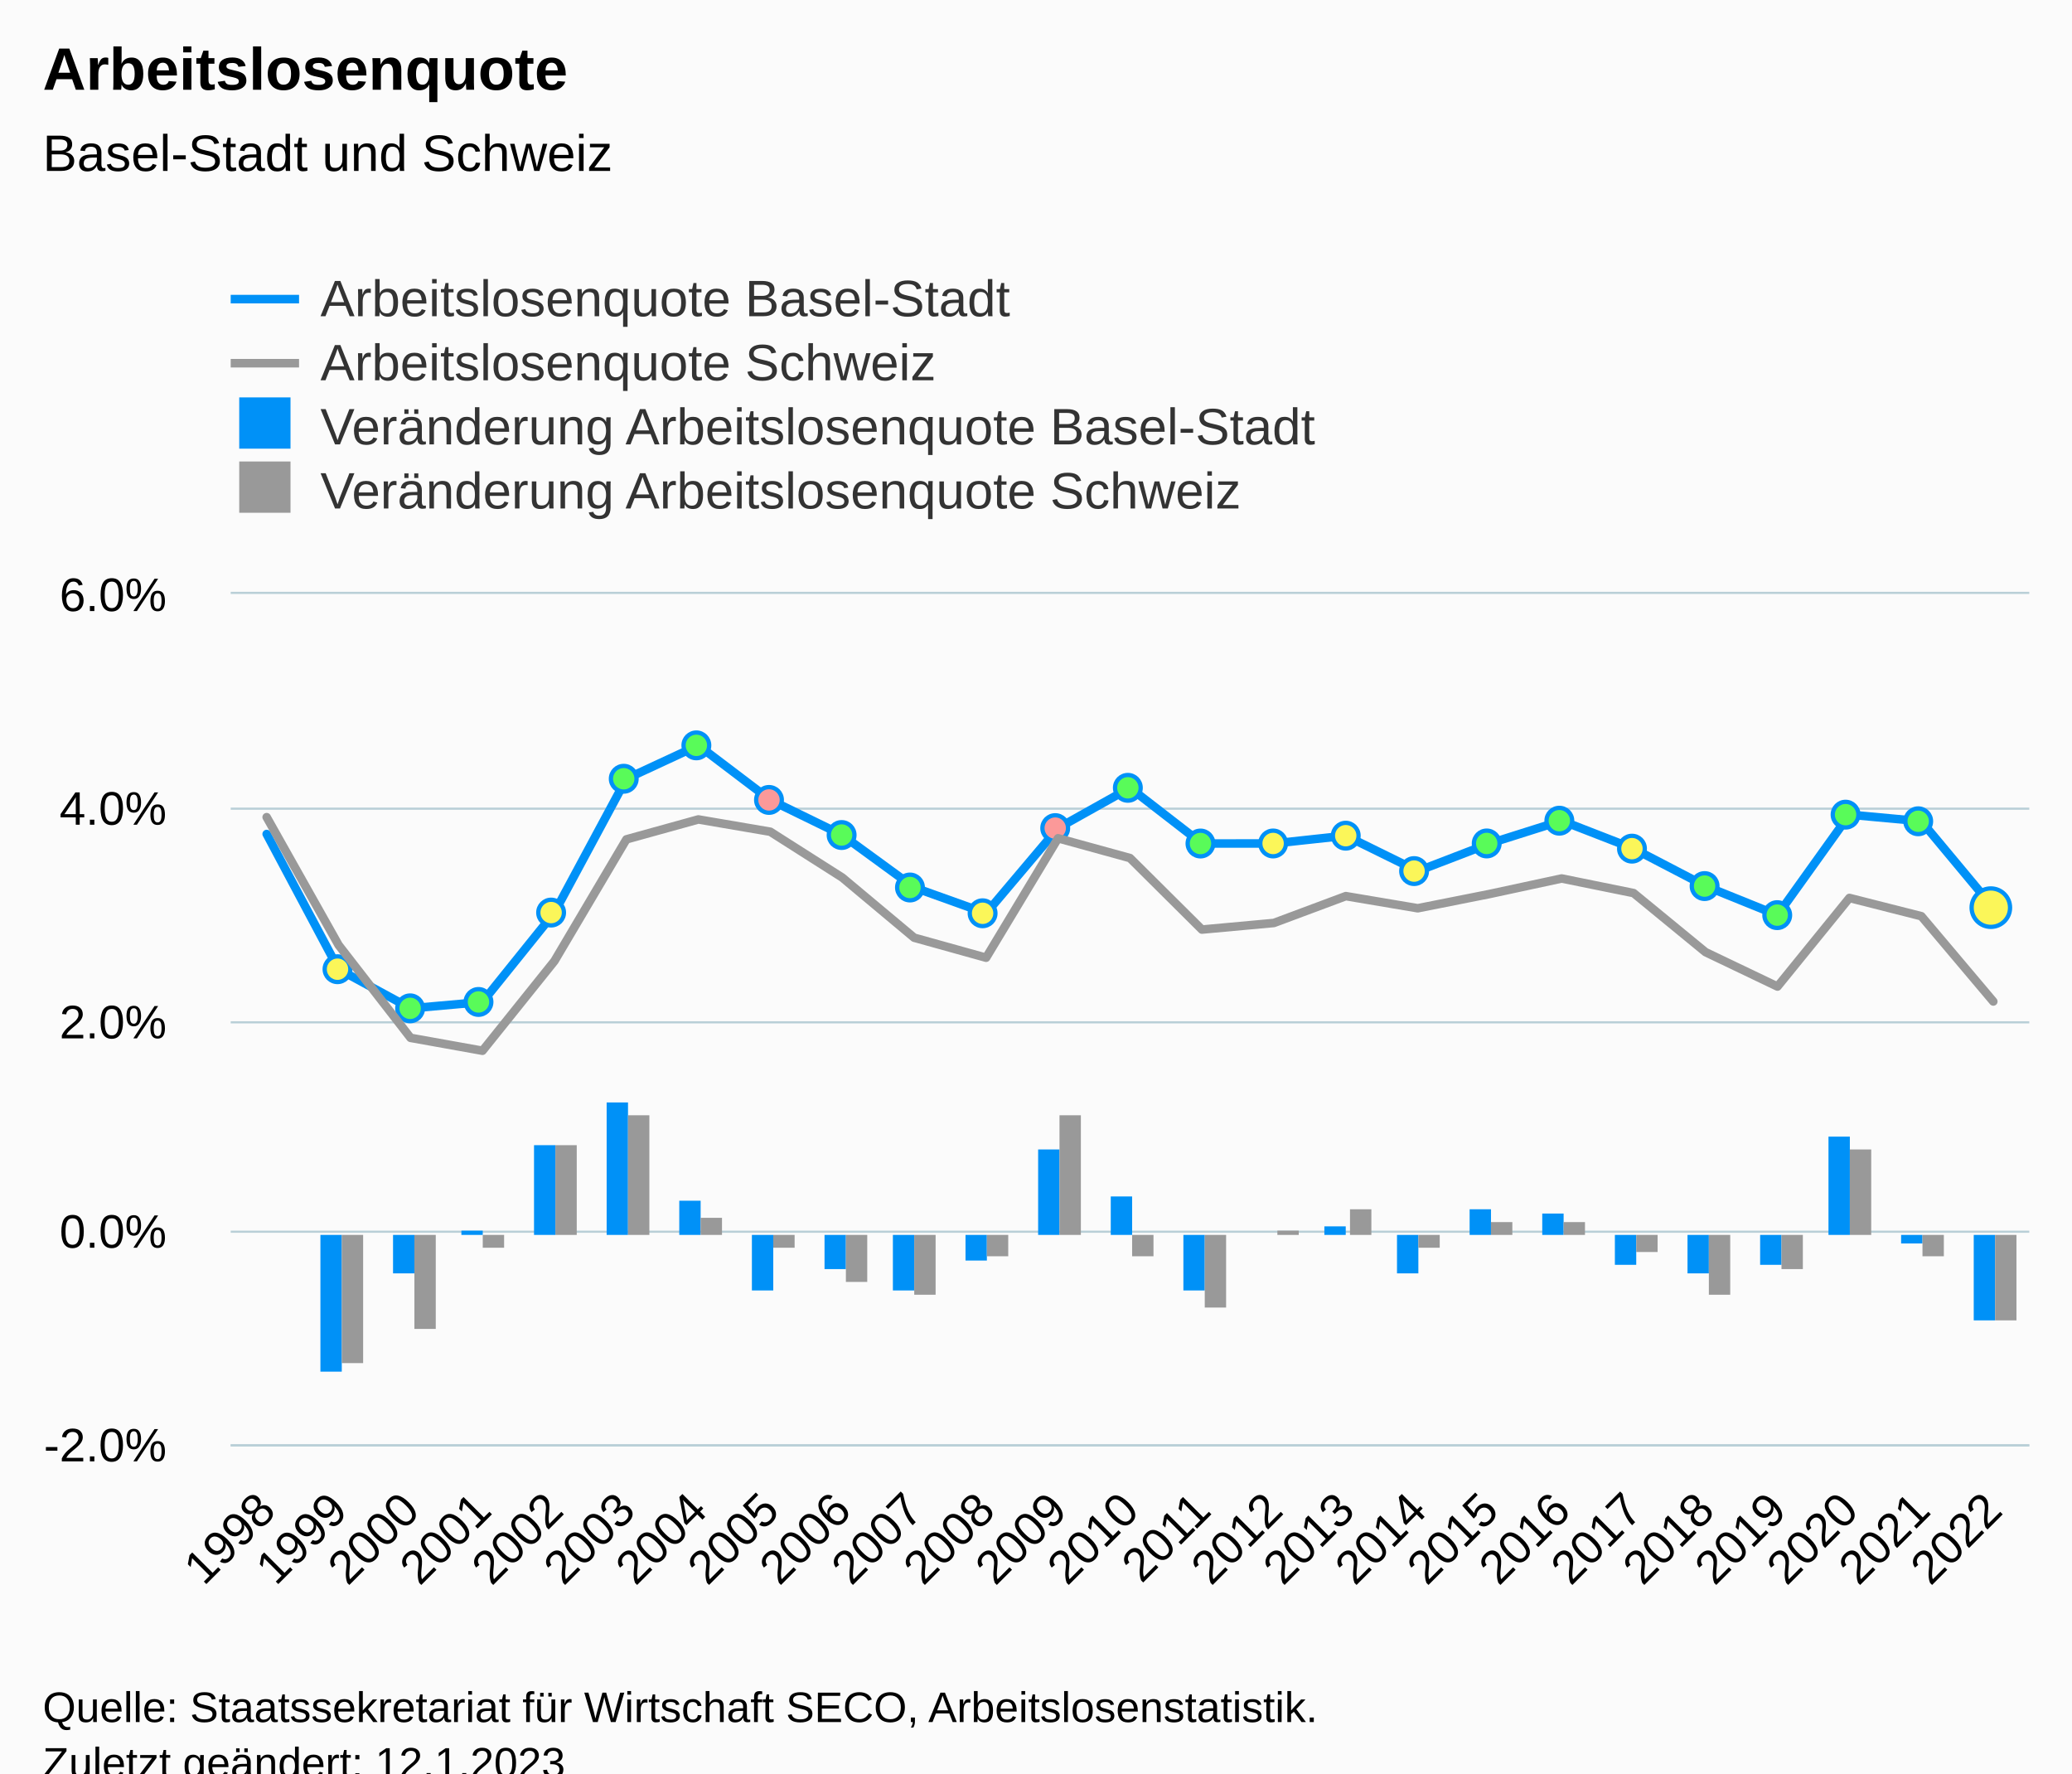
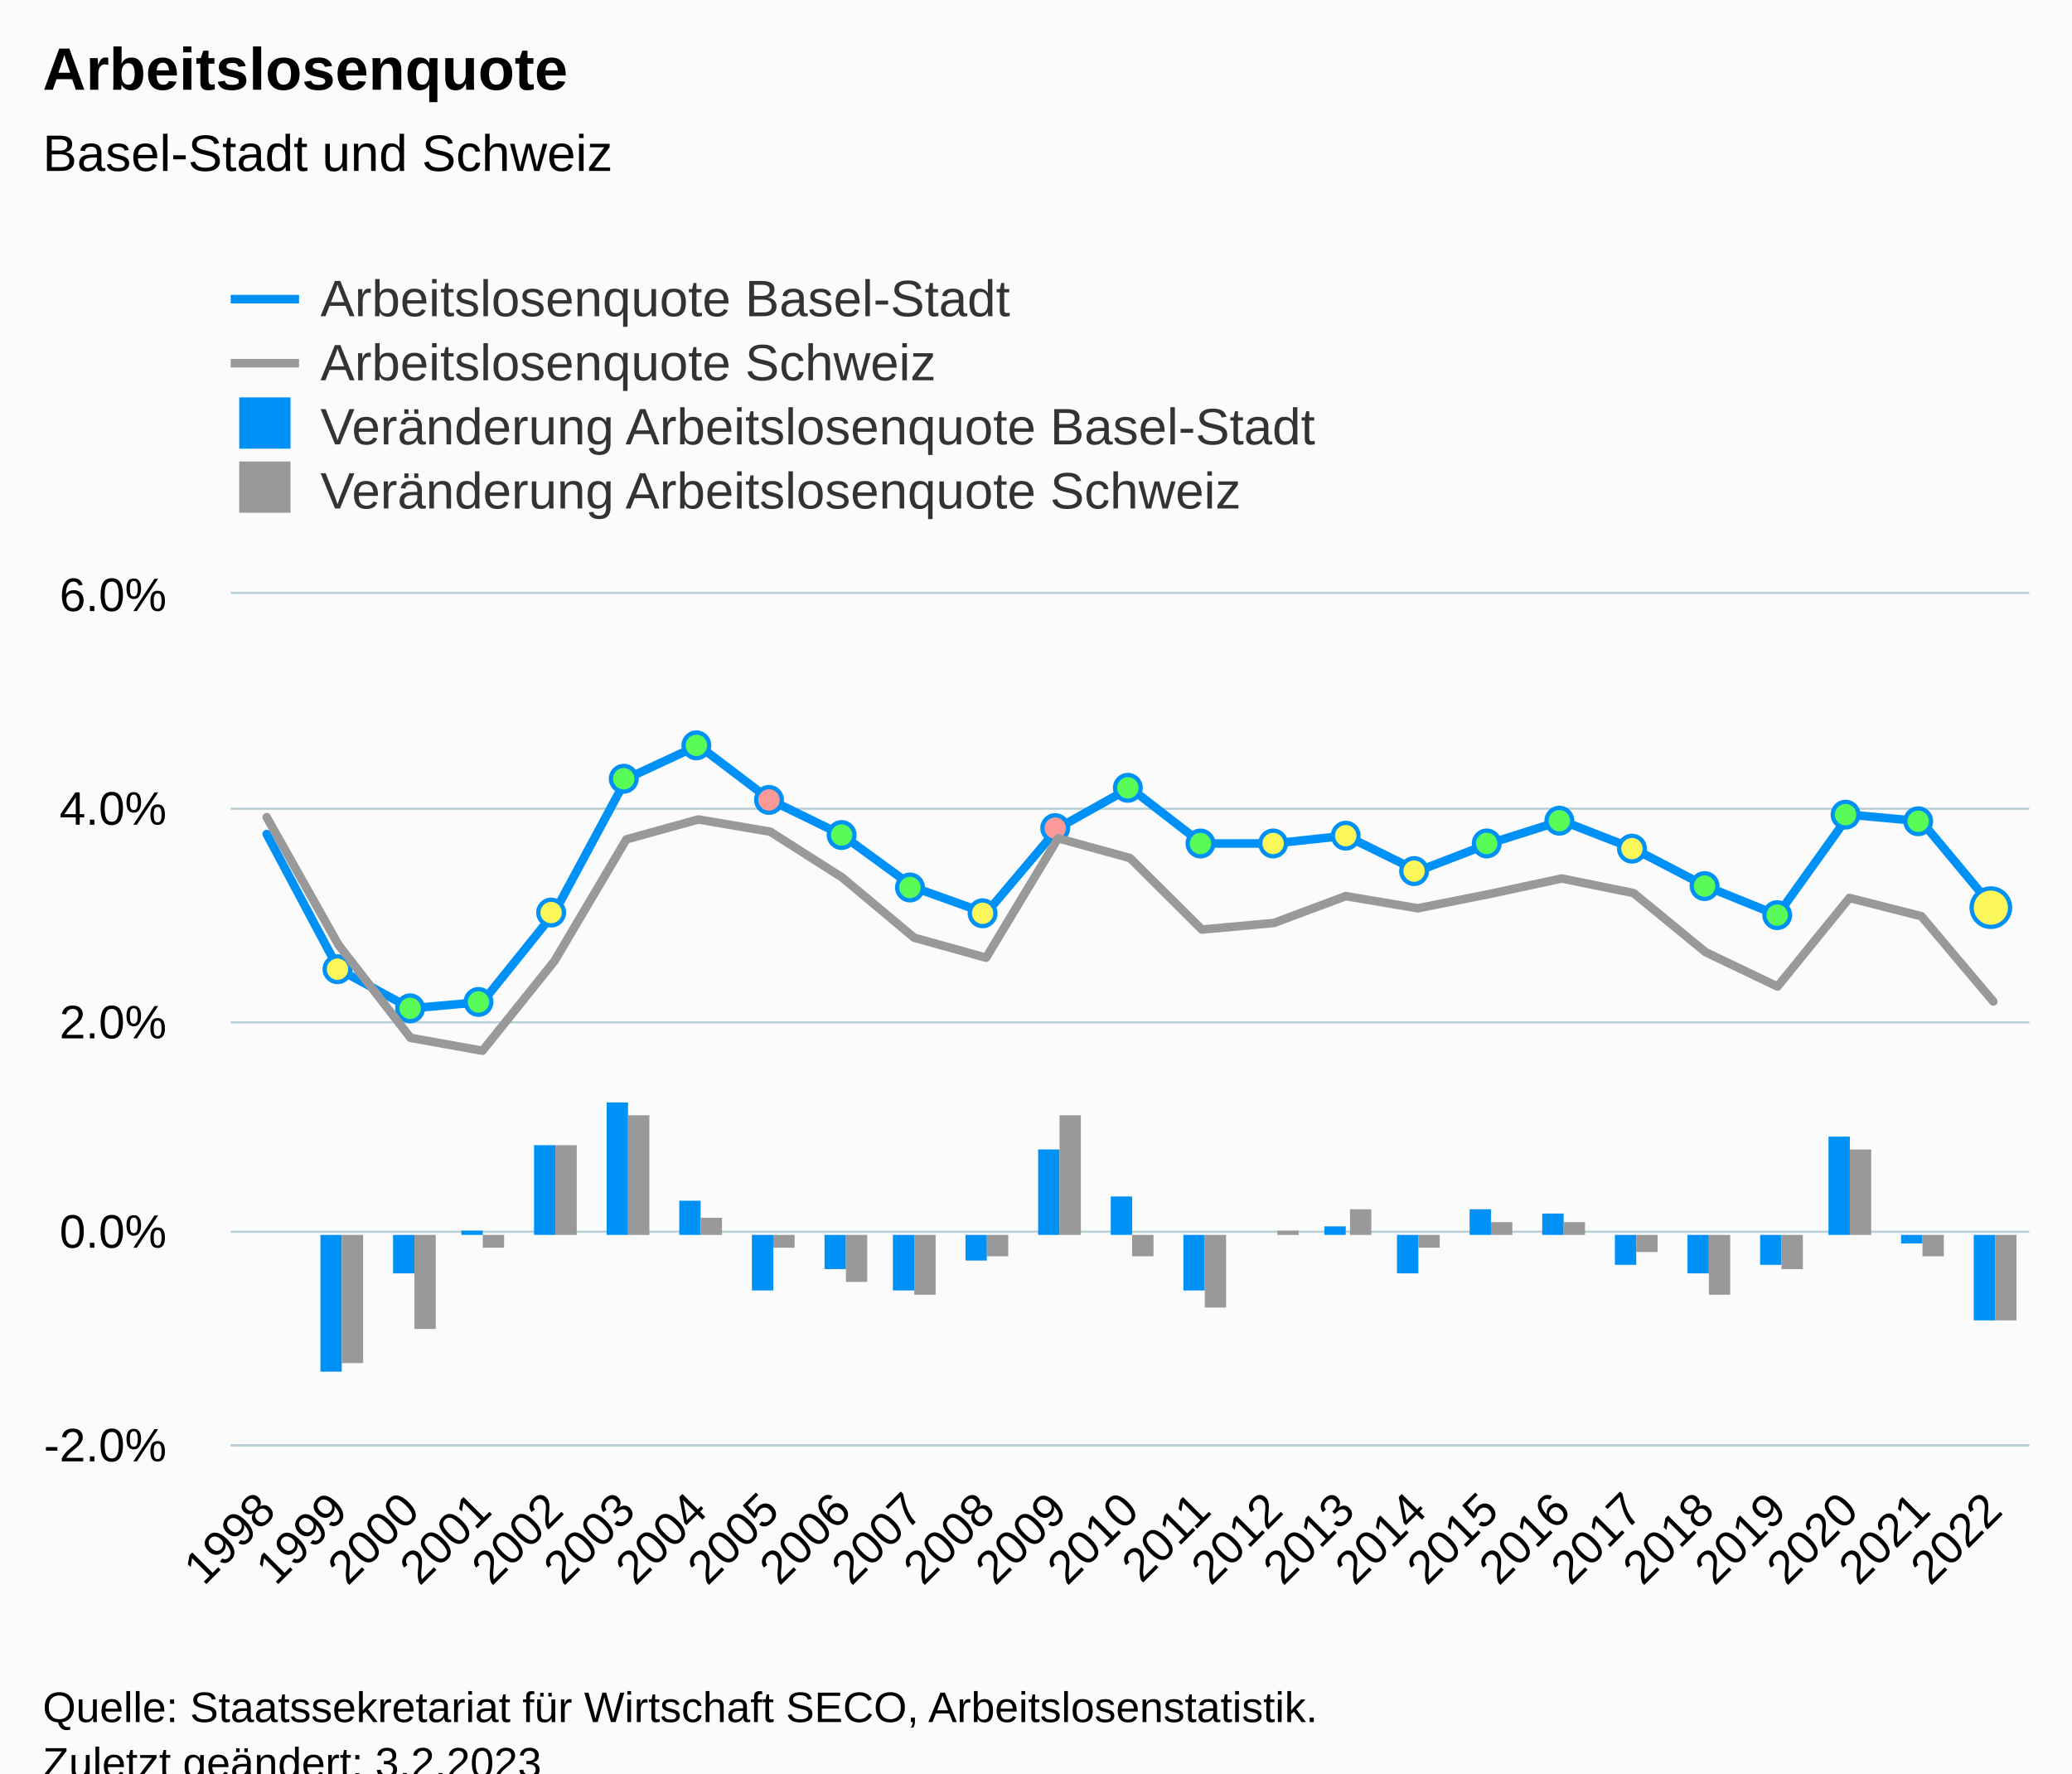
<svg xmlns="http://www.w3.org/2000/svg" version="1.1" class="highcharts-root" style="font-family:Arial;font-size:12px;" viewBox="0 0 485 415">
  <defs>
-     <clipPath id="highcharts-3ffizy0-132-">
+     <clipPath id="highcharts-q67z57z-132-">
      <rect x="0" y="0" width="421" height="199" fill="none" />
    </clipPath>
-     <clipPath id="highcharts-3ffizy0-158-">
+     <clipPath id="highcharts-q67z57z-158-">
      <rect x="0" y="0" width="421" height="199" fill="none" />
    </clipPath>
-     <clipPath id="highcharts-3ffizy0-259-">
+     <clipPath id="highcharts-q67z57z-259-">
      <rect x="54" y="139" width="421" height="199" fill="none" />
    </clipPath>
  </defs>
  <rect fill="#fbfbfb" class="highcharts-background" x="0" y="0" width="485" height="428" rx="0" ry="0" />
  <rect fill="none" class="highcharts-plot-background" x="54" y="139" width="421" height="199" />
  <g class="highcharts-pane-group" data-z-index="0" />
  <g class="highcharts-grid highcharts-xaxis-grid" data-z-index="1">
    <path fill="none" data-z-index="1" class="highcharts-grid-line" d="M 70.5 139 L 70.5 338" opacity="1" />
    <path fill="none" data-z-index="1" class="highcharts-grid-line" d="M 87.5 139 L 87.5 338" opacity="1" />
    <path fill="none" data-z-index="1" class="highcharts-grid-line" d="M 104.5 139 L 104.5 338" opacity="1" />
    <path fill="none" data-z-index="1" class="highcharts-grid-line" d="M 120.5 139 L 120.5 338" opacity="1" />
    <path fill="none" data-z-index="1" class="highcharts-grid-line" d="M 137.5 139 L 137.5 338" opacity="1" />
    <path fill="none" data-z-index="1" class="highcharts-grid-line" d="M 154.5 139 L 154.5 338" opacity="1" />
    <path fill="none" data-z-index="1" class="highcharts-grid-line" d="M 171.5 139 L 171.5 338" opacity="1" />
    <path fill="none" data-z-index="1" class="highcharts-grid-line" d="M 188.5 139 L 188.5 338" opacity="1" />
    <path fill="none" data-z-index="1" class="highcharts-grid-line" d="M 205.5 139 L 205.5 338" opacity="1" />
    <path fill="none" data-z-index="1" class="highcharts-grid-line" d="M 221.5 139 L 221.5 338" opacity="1" />
    <path fill="none" data-z-index="1" class="highcharts-grid-line" d="M 238.5 139 L 238.5 338" opacity="1" />
    <path fill="none" data-z-index="1" class="highcharts-grid-line" d="M 255.5 139 L 255.5 338" opacity="1" />
    <path fill="none" data-z-index="1" class="highcharts-grid-line" d="M 272.5 139 L 272.5 338" opacity="1" />
    <path fill="none" data-z-index="1" class="highcharts-grid-line" d="M 289.5 139 L 289.5 338" opacity="1" />
    <path fill="none" data-z-index="1" class="highcharts-grid-line" d="M 306.5 139 L 306.5 338" opacity="1" />
    <path fill="none" data-z-index="1" class="highcharts-grid-line" d="M 322.5 139 L 322.5 338" opacity="1" />
    <path fill="none" data-z-index="1" class="highcharts-grid-line" d="M 339.5 139 L 339.5 338" opacity="1" />
    <path fill="none" data-z-index="1" class="highcharts-grid-line" d="M 356.5 139 L 356.5 338" opacity="1" />
    <path fill="none" data-z-index="1" class="highcharts-grid-line" d="M 373.5 139 L 373.5 338" opacity="1" />
    <path fill="none" data-z-index="1" class="highcharts-grid-line" d="M 390.5 139 L 390.5 338" opacity="1" />
    <path fill="none" data-z-index="1" class="highcharts-grid-line" d="M 407.5 139 L 407.5 338" opacity="1" />
    <path fill="none" data-z-index="1" class="highcharts-grid-line" d="M 423.5 139 L 423.5 338" opacity="1" />
    <path fill="none" data-z-index="1" class="highcharts-grid-line" d="M 440.5 139 L 440.5 338" opacity="1" />
    <path fill="none" data-z-index="1" class="highcharts-grid-line" d="M 457.5 139 L 457.5 338" opacity="1" />
    <path fill="none" data-z-index="1" class="highcharts-grid-line" d="M 474.5 139 L 474.5 338" opacity="1" />
    <path fill="none" data-z-index="1" class="highcharts-grid-line" d="M 53.5 139 L 53.5 338" opacity="1" />
  </g>
  <g class="highcharts-grid highcharts-yaxis-grid" data-z-index="1">
    <path fill="none" stroke="#B9CFD7" stroke-width="0.5" data-z-index="1" class="highcharts-grid-line" d="M 54 338.25 L 475 338.25" opacity="1" />
    <path fill="none" stroke="#B9CFD7" stroke-width="0.5" data-z-index="1" class="highcharts-grid-line" d="M 54 288.25 L 475 288.25" opacity="1" />
    <path fill="none" stroke="#B9CFD7" stroke-width="0.5" data-z-index="1" class="highcharts-grid-line" d="M 54 239.25 L 475 239.25" opacity="1" />
    <path fill="none" stroke="#B9CFD7" stroke-width="0.5" data-z-index="1" class="highcharts-grid-line" d="M 54 189.25 L 475 189.25" opacity="1" />
    <path fill="none" stroke="#B9CFD7" stroke-width="0.5" data-z-index="1" class="highcharts-grid-line" d="M 54 138.75 L 475 138.75" opacity="1" />
  </g>
  <rect fill="none" class="highcharts-plot-border" data-z-index="1" x="54" y="139" width="421" height="199" />
  <g class="highcharts-axis highcharts-xaxis" data-z-index="2">
    <path fill="none" class="highcharts-axis-line" stroke="#B9CFD7" stroke-width="0.5" data-z-index="7" d="M 54 338.25 L 475 338.25" />
  </g>
  <g class="highcharts-axis highcharts-yaxis" data-z-index="2">
    <path fill="none" class="highcharts-axis-line" data-z-index="7" d="M 54 139 L 54 338" />
  </g>
  <g class="highcharts-series-group" data-z-index="3">
-     <g class="highcharts-series highcharts-series-0 highcharts-column-series" data-z-index="0.1" opacity="1" transform="translate(54,139) scale(1 1)" clip-path="url(#highcharts-3ffizy0-158-)">
+     <g class="highcharts-series highcharts-series-0 highcharts-column-series" data-z-index="0.1" opacity="1" transform="translate(54,139) scale(1 1)" clip-path="url(#highcharts-q67z57z-158-)">
      <rect x="21" y="150" width="5" height="32" fill="#0091f7" opacity="1" class="highcharts-point highcharts-negative" />
      <rect x="38" y="150" width="5" height="9" fill="#0091f7" opacity="1" class="highcharts-point highcharts-negative" />
      <rect x="54" y="149" width="5" height="1" fill="#0091f7" opacity="1" class="highcharts-point" />
      <rect x="71" y="129" width="5" height="21" fill="#0091f7" opacity="1" class="highcharts-point" />
      <rect x="88" y="119" width="5" height="31" fill="#0091f7" opacity="1" class="highcharts-point" />
      <rect x="105" y="142" width="5" height="8" fill="#0091f7" opacity="1" class="highcharts-point" />
      <rect x="122" y="150" width="5" height="13" fill="#0091f7" opacity="1" class="highcharts-point highcharts-negative" />
      <rect x="139" y="150" width="5" height="8" fill="#0091f7" opacity="1" class="highcharts-point highcharts-negative" />
      <rect x="155" y="150" width="5" height="13" fill="#0091f7" opacity="1" class="highcharts-point highcharts-negative" />
      <rect x="172" y="150" width="5" height="6" fill="#0091f7" opacity="1" class="highcharts-point highcharts-negative" />
      <rect x="189" y="130" width="5" height="20" fill="#0091f7" opacity="1" class="highcharts-point" />
      <rect x="206" y="141" width="5" height="9" fill="#0091f7" opacity="1" class="highcharts-point" />
      <rect x="223" y="150" width="5" height="13" fill="#0091f7" opacity="1" class="highcharts-point highcharts-negative" />
      <rect x="240" y="150" width="5" height="0" fill="#0091f7" opacity="1" class="highcharts-point" />
      <rect x="256" y="148" width="5" height="2" fill="#0091f7" opacity="1" class="highcharts-point" />
      <rect x="273" y="150" width="5" height="9" fill="#0091f7" opacity="1" class="highcharts-point highcharts-negative" />
      <rect x="290" y="144" width="5" height="6" fill="#0091f7" opacity="1" class="highcharts-point" />
      <rect x="307" y="145" width="5" height="5" fill="#0091f7" opacity="1" class="highcharts-point" />
      <rect x="324" y="150" width="5" height="7" fill="#0091f7" opacity="1" class="highcharts-point highcharts-negative" />
      <rect x="341" y="150" width="5" height="9" fill="#0091f7" opacity="1" class="highcharts-point highcharts-negative" />
      <rect x="358" y="150" width="5" height="7" fill="#0091f7" opacity="1" class="highcharts-point highcharts-negative" />
      <rect x="374" y="127" width="5" height="23" fill="#0091f7" opacity="1" class="highcharts-point" />
      <rect x="391" y="150" width="5" height="2" fill="#0091f7" opacity="1" class="highcharts-point highcharts-negative" />
      <rect x="408" y="150" width="5" height="20" fill="#0091f7" opacity="1" class="highcharts-point highcharts-negative" />
    </g>
    <g class="highcharts-markers highcharts-series-0 highcharts-column-series" data-z-index="0.1" opacity="1" transform="translate(54,139) scale(1 1)" clip-path="none" />
-     <g class="highcharts-series highcharts-series-1 highcharts-column-series" data-z-index="0.1" opacity="1" transform="translate(54,139) scale(1 1)" clip-path="url(#highcharts-3ffizy0-158-)">
+     <g class="highcharts-series highcharts-series-1 highcharts-column-series" data-z-index="0.1" opacity="1" transform="translate(54,139) scale(1 1)" clip-path="url(#highcharts-q67z57z-158-)">
      <rect x="26" y="150" width="5" height="30" fill="#999999" opacity="1" class="highcharts-point highcharts-negative" />
      <rect x="43" y="150" width="5" height="22" fill="#999999" opacity="1" class="highcharts-point highcharts-negative" />
      <rect x="59" y="150" width="5" height="3" fill="#999999" opacity="1" class="highcharts-point highcharts-negative" />
      <rect x="76" y="129" width="5" height="21" fill="#999999" opacity="1" class="highcharts-point" />
      <rect x="93" y="122" width="5" height="28" fill="#999999" opacity="1" class="highcharts-point" />
      <rect x="110" y="146" width="5" height="4" fill="#999999" opacity="1" class="highcharts-point" />
      <rect x="127" y="150" width="5" height="3" fill="#999999" opacity="1" class="highcharts-point highcharts-negative" />
      <rect x="144" y="150" width="5" height="11" fill="#999999" opacity="1" class="highcharts-point highcharts-negative" />
      <rect x="160" y="150" width="5" height="14" fill="#999999" opacity="1" class="highcharts-point highcharts-negative" />
      <rect x="177" y="150" width="5" height="5" fill="#999999" opacity="1" class="highcharts-point highcharts-negative" />
      <rect x="194" y="122" width="5" height="28" fill="#999999" opacity="1" class="highcharts-point" />
      <rect x="211" y="150" width="5" height="5" fill="#999999" opacity="1" class="highcharts-point highcharts-negative" />
      <rect x="228" y="150" width="5" height="17" fill="#999999" opacity="1" class="highcharts-point highcharts-negative" />
      <rect x="245" y="149" width="5" height="1" fill="#999999" opacity="1" class="highcharts-point" />
      <rect x="262" y="144" width="5" height="6" fill="#999999" opacity="1" class="highcharts-point" />
      <rect x="278" y="150" width="5" height="3" fill="#999999" opacity="1" class="highcharts-point highcharts-negative" />
      <rect x="295" y="147" width="5" height="3" fill="#999999" opacity="1" class="highcharts-point" />
      <rect x="312" y="147" width="5" height="3" fill="#999999" opacity="1" class="highcharts-point" />
      <rect x="329" y="150" width="5" height="4" fill="#999999" opacity="1" class="highcharts-point highcharts-negative" />
      <rect x="346" y="150" width="5" height="14" fill="#999999" opacity="1" class="highcharts-point highcharts-negative" />
      <rect x="363" y="150" width="5" height="8" fill="#999999" opacity="1" class="highcharts-point highcharts-negative" />
      <rect x="379" y="130" width="5" height="20" fill="#999999" opacity="1" class="highcharts-point" />
      <rect x="396" y="150" width="5" height="5" fill="#999999" opacity="1" class="highcharts-point highcharts-negative" />
      <rect x="413" y="150" width="5" height="20" fill="#999999" opacity="1" class="highcharts-point highcharts-negative" />
    </g>
    <g class="highcharts-markers highcharts-series-1 highcharts-column-series" data-z-index="0.1" opacity="1" transform="translate(54,139) scale(1 1)" clip-path="none" />
-     <g class="highcharts-series highcharts-series-2 highcharts-column-series highcharts-color-0" visibility="hidden" data-z-index="0.1" opacity="1" transform="translate(54,139) scale(1 1)" clip-path="url(#highcharts-3ffizy0-158-)" />
+     <g class="highcharts-series highcharts-series-2 highcharts-column-series highcharts-color-0" visibility="hidden" data-z-index="0.1" opacity="1" transform="translate(54,139) scale(1 1)" clip-path="url(#highcharts-q67z57z-158-)" />
    <g class="highcharts-markers highcharts-series-2 highcharts-column-series highcharts-color-0" visibility="hidden" data-z-index="0.1" opacity="1" transform="translate(54,139) scale(1 1)" clip-path="none" />
-     <g class="highcharts-series highcharts-series-3 highcharts-line-series" data-z-index="0.1" opacity="1" transform="translate(54,139) scale(1 1)" clip-path="url(#highcharts-3ffizy0-158-)">
+     <g class="highcharts-series highcharts-series-3 highcharts-line-series" data-z-index="0.1" opacity="1" transform="translate(54,139) scale(1 1)" clip-path="url(#highcharts-q67z57z-158-)">
      <path fill="none" d="M 8.42 56.183 L 25.26 87.819 L 42.1 96.978 L 58.94 95.483 L 75.78 74.565 L 92.62 43.248 L 109.46 35.432 L 126.3 48.203 L 143.14 56.416 L 159.98 68.697 L 176.82 74.729 L 193.66 54.797 L 210.5 45.37 L 227.34 58.404 L 244.18 58.394 L 261.02 56.571 L 277.86 64.857 L 294.7 58.389 L 311.54 53.063 L 328.38 59.605 L 345.22 68.366 L 362.06 75.165 L 378.9 51.65 L 395.74 53.2 L 412.58 73.414" class="highcharts-graph" data-z-index="1" stroke="#0091f7" stroke-width="2" stroke-linejoin="round" stroke-linecap="round" />
    </g>
    <g class="highcharts-markers highcharts-series-3 highcharts-line-series" data-z-index="0.1" opacity="1" transform="translate(54,139) scale(1 1)" clip-path="none">
      <path fill="#fbf659" d="M 25 90.819 A 3 3 0 1 1 25.003 90.819 Z" stroke="#0091f7" stroke-width="1" opacity="1" class="highcharts-point" />
      <path fill="#59fb59" d="M 42 99.978 A 3 3 0 1 1 42.003 99.978 Z" stroke="#0091f7" stroke-width="1" opacity="1" class="highcharts-point" />
      <path fill="#59fb59" d="M 58 98.483 A 3 3 0 1 1 58.003 98.483 Z" stroke="#0091f7" stroke-width="1" opacity="1" class="highcharts-point" />
      <path fill="#fbf659" d="M 75 77.565 A 3 3 0 1 1 75.003 77.565 Z" stroke="#0091f7" stroke-width="1" opacity="1" class="highcharts-point" />
      <path fill="#59fb59" d="M 92 46.248 A 3 3 0 1 1 92.003 46.248 Z" stroke="#0091f7" stroke-width="1" opacity="1" class="highcharts-point" />
      <path fill="#59fb59" d="M 109 38.432 A 3 3 0 1 1 109.003 38.432 Z" stroke="#0091f7" stroke-width="1" opacity="1" class="highcharts-point" />
      <path fill="#fb9999" d="M 126 51.203 A 3 3 0 1 1 126.003 51.203 Z" stroke="#0091f7" stroke-width="1" opacity="1" class="highcharts-point" />
      <path fill="#59fb59" d="M 143 59.416 A 3 3 0 1 1 143.003 59.416 Z" stroke="#0091f7" stroke-width="1" opacity="1" class="highcharts-point" />
      <path fill="#59fb59" d="M 159 71.697 A 3 3 0 1 1 159.003 71.697 Z" stroke="#0091f7" stroke-width="1" opacity="1" class="highcharts-point" />
      <path fill="#fbf659" d="M 176 77.729 A 3 3 0 1 1 176.003 77.729 Z" stroke="#0091f7" stroke-width="1" opacity="1" class="highcharts-point" />
      <path fill="#fb9999" d="M 193 57.797 A 3 3 0 1 1 193.003 57.797 Z" stroke="#0091f7" stroke-width="1" opacity="1" class="highcharts-point" />
      <path fill="#59fb59" d="M 210 48.37 A 3 3 0 1 1 210.003 48.37 Z" stroke="#0091f7" stroke-width="1" opacity="1" class="highcharts-point" />
      <path fill="#59fb59" d="M 227 61.404 A 3 3 0 1 1 227.003 61.404 Z" stroke="#0091f7" stroke-width="1" opacity="1" class="highcharts-point" />
      <path fill="#fbf659" d="M 244 61.394 A 3 3 0 1 1 244.003 61.394 Z" stroke="#0091f7" stroke-width="1" opacity="1" class="highcharts-point" />
      <path fill="#fbf659" d="M 261 59.571 A 3 3 0 1 1 261.003 59.571 Z" stroke="#0091f7" stroke-width="1" opacity="1" class="highcharts-point" />
      <path fill="#fbf659" d="M 277 67.857 A 3 3 0 1 1 277.003 67.857 Z" stroke="#0091f7" stroke-width="1" opacity="1" class="highcharts-point" />
      <path fill="#59fb59" d="M 294 61.389 A 3 3 0 1 1 294.003 61.389 Z" stroke="#0091f7" stroke-width="1" opacity="1" class="highcharts-point" />
      <path fill="#59fb59" d="M 311 56.063 A 3 3 0 1 1 311.003 56.063 Z" stroke="#0091f7" stroke-width="1" opacity="1" class="highcharts-point" />
      <path fill="#fbf659" d="M 328 62.605 A 3 3 0 1 1 328.003 62.605 Z" stroke="#0091f7" stroke-width="1" opacity="1" class="highcharts-point" />
      <path fill="#59fb59" d="M 345 71.366 A 3 3 0 1 1 345.003 71.366 Z" stroke="#0091f7" stroke-width="1" opacity="1" class="highcharts-point" />
      <path fill="#59fb59" d="M 362 78.165 A 3 3 0 1 1 362.003 78.165 Z" stroke="#0091f7" stroke-width="1" opacity="1" class="highcharts-point" />
      <path fill="#59fb59" d="M 378 54.65 A 3 3 0 1 1 378.003 54.65 Z" stroke="#0091f7" stroke-width="1" opacity="1" class="highcharts-point" />
      <path fill="#59fb59" d="M 395 56.2 A 3 3 0 1 1 395.003 56.2 Z" stroke="#0091f7" stroke-width="1" opacity="1" class="highcharts-point" />
      <path fill="#fbf659" d="M 412 77.914 A 4.5 4.5 0 1 1 412.004 77.914 Z" stroke="#0091f7" stroke-width="1" opacity="1" class="highcharts-point" />
    </g>
-     <g class="highcharts-series highcharts-series-4 highcharts-line-series" data-z-index="0.1" opacity="1" transform="translate(54,139) scale(1 1)" clip-path="url(#highcharts-3ffizy0-158-)">
+     <g class="highcharts-series highcharts-series-4 highcharts-line-series" data-z-index="0.1" opacity="1" transform="translate(54,139) scale(1 1)" clip-path="url(#highcharts-q67z57z-158-)">
      <path fill="none" d="M 8.42 52.237 L 25.26 82.171 L 42.1 103.882 L 58.94 106.901 L 75.78 85.91 L 92.62 57.434 L 109.46 52.768 L 126.3 55.645 L 143.14 66.363 L 159.98 80.443 L 176.82 85.128 L 193.66 57.175 L 210.5 61.808 L 227.34 78.542 L 244.18 76.998 L 261.02 70.715 L 277.86 73.556 L 294.7 70.211 L 311.54 66.587 L 328.38 70.005 L 345.22 83.82 L 362.06 91.876 L 378.9 71.142 L 395.74 75.413 L 412.58 95.371" class="highcharts-graph" data-z-index="1" stroke="#999999" stroke-width="2" stroke-linejoin="round" stroke-linecap="round" />
    </g>
    <g class="highcharts-markers highcharts-series-4 highcharts-line-series" data-z-index="0.1" opacity="1" transform="translate(54,139) scale(1 1)" clip-path="none" />
  </g>
  <text x="10" text-anchor="start" class="highcharts-title" data-z-index="4" style="color:#000000;font-size:14px;font-weight:bold;fill:#000000;" y="21">
    <tspan>Arbeitslosenquote</tspan>
  </text>
  <text x="10" text-anchor="start" class="highcharts-subtitle" data-z-index="4" style="color:#000000;font-size:12px;font-weight:normal;fill:#000000;" y="40">
    <tspan>Basel-Stadt und Schweiz</tspan>
  </text>
  <text x="10" text-anchor="start" class="highcharts-caption" data-z-index="4" style="color:#666666;fill:#666666;" y="385" />
  <g class="highcharts-legend" data-z-index="7" transform="translate(46,56)">
    <rect fill="none" class="highcharts-legend-box" rx="0" ry="0" x="0" y="0" width="278" height="71" visibility="visible" />
    <g data-z-index="1">
      <g>
        <g class="highcharts-legend-item highcharts-line-series highcharts-color-undefined highcharts-series-3" data-z-index="1" transform="translate(8,3)">
          <path fill="none" d="M 0 11 L 16 11" class="highcharts-graph" stroke="#0091f7" stroke-width="2" />
          <text x="21" style="color:#333333;cursor:pointer;font-size:12px;font-weight:normal;fill:#333333;" text-anchor="start" data-z-index="2" y="15">
            <tspan>Arbeitslosenquote Basel-Stadt</tspan>
          </text>
        </g>
        <g class="highcharts-legend-item highcharts-line-series highcharts-color-undefined highcharts-series-4" data-z-index="1" transform="translate(8,18)">
          <path fill="none" d="M 0 11 L 16 11" class="highcharts-graph" stroke="#999999" stroke-width="2" />
          <text x="21" y="15" style="color:#333333;cursor:pointer;font-size:12px;font-weight:normal;fill:#333333;" text-anchor="start" data-z-index="2">
            <tspan>Arbeitslosenquote  Schweiz</tspan>
          </text>
        </g>
        <g class="highcharts-legend-item highcharts-column-series highcharts-color-undefined highcharts-series-0" data-z-index="1" transform="translate(8,33)">
          <text x="21" y="15" style="color:#333333;cursor:pointer;font-size:12px;font-weight:normal;fill:#333333;" text-anchor="start" data-z-index="2">
            <tspan>Veränderung Arbeitslosenquote Basel-Stadt</tspan>
          </text>
          <rect x="2" y="4" width="12" height="12" fill="#0091f7" class="highcharts-point" data-z-index="3" />
        </g>
        <g class="highcharts-legend-item highcharts-column-series highcharts-color-undefined highcharts-series-1" data-z-index="1" transform="translate(8,48)">
          <text x="21" y="15" style="color:#333333;cursor:pointer;font-size:12px;font-weight:normal;fill:#333333;" text-anchor="start" data-z-index="2">
            <tspan>Veränderung Arbeitslosenquote Schweiz</tspan>
          </text>
          <rect x="2" y="4" width="12" height="12" fill="#999999" class="highcharts-point" data-z-index="3" />
        </g>
      </g>
    </g>
  </g>
  <g class="highcharts-axis-labels highcharts-xaxis-labels" data-z-index="7">
    <text x="65.013" style="color:#000000;cursor:default;font-size:11px;fill:#000000;" text-anchor="end" transform="translate(0,0) rotate(-45 65.01272 354)" y="354" opacity="1">1998</text>
    <text x="81.853" style="color:#000000;cursor:default;font-size:11px;fill:#000000;" text-anchor="end" transform="translate(0,0) rotate(-45 81.85272 354)" y="354" opacity="1">1999</text>
    <text x="98.693" style="color:#000000;cursor:default;font-size:11px;fill:#000000;" text-anchor="end" transform="translate(0,0) rotate(-45 98.69272 354)" y="354" opacity="1">2000</text>
    <text x="115.533" style="color:#000000;cursor:default;font-size:11px;fill:#000000;" text-anchor="end" transform="translate(0,0) rotate(-45 115.5327 354)" y="354" opacity="1">2001</text>
    <text x="132.373" style="color:#000000;cursor:default;font-size:11px;fill:#000000;" text-anchor="end" transform="translate(0,0) rotate(-45 132.3727 354)" y="354" opacity="1">2002</text>
    <text x="149.213" style="color:#000000;cursor:default;font-size:11px;fill:#000000;" text-anchor="end" transform="translate(0,0) rotate(-45 149.2127 354)" y="354" opacity="1">2003</text>
    <text x="166.053" style="color:#000000;cursor:default;font-size:11px;fill:#000000;" text-anchor="end" transform="translate(0,0) rotate(-45 166.0527 354)" y="354" opacity="1">2004</text>
    <text x="182.893" style="color:#000000;cursor:default;font-size:11px;fill:#000000;" text-anchor="end" transform="translate(0,0) rotate(-45 182.8927 354)" y="354" opacity="1">2005</text>
    <text x="199.733" style="color:#000000;cursor:default;font-size:11px;fill:#000000;" text-anchor="end" transform="translate(0,0) rotate(-45 199.7327 354)" y="354" opacity="1">2006</text>
    <text x="216.573" style="color:#000000;cursor:default;font-size:11px;fill:#000000;" text-anchor="end" transform="translate(0,0) rotate(-45 216.5727 354)" y="354" opacity="1">2007</text>
    <text x="233.413" style="color:#000000;cursor:default;font-size:11px;fill:#000000;" text-anchor="end" transform="translate(0,0) rotate(-45 233.4127 354)" y="354" opacity="1">2008</text>
    <text x="250.253" style="color:#000000;cursor:default;font-size:11px;fill:#000000;" text-anchor="end" transform="translate(0,0) rotate(-45 250.2527 354)" y="354" opacity="1">2009</text>
    <text x="267.093" style="color:#000000;cursor:default;font-size:11px;fill:#000000;" text-anchor="end" transform="translate(0,0) rotate(-45 267.0927 354)" y="354" opacity="1">2010</text>
    <text x="283.933" style="color:#000000;cursor:default;font-size:11px;fill:#000000;" text-anchor="end" transform="translate(0,0) rotate(-45 283.9327 354)" y="354" opacity="1">2011</text>
    <text x="300.773" style="color:#000000;cursor:default;font-size:11px;fill:#000000;" text-anchor="end" transform="translate(0,0) rotate(-45 300.7727 354)" y="354" opacity="1">2012</text>
    <text x="317.613" style="color:#000000;cursor:default;font-size:11px;fill:#000000;" text-anchor="end" transform="translate(0,0) rotate(-45 317.6127 354)" y="354" opacity="1">2013</text>
    <text x="334.453" style="color:#000000;cursor:default;font-size:11px;fill:#000000;" text-anchor="end" transform="translate(0,0) rotate(-45 334.4527 354)" y="354" opacity="1">2014</text>
    <text x="351.293" style="color:#000000;cursor:default;font-size:11px;fill:#000000;" text-anchor="end" transform="translate(0,0) rotate(-45 351.2927 354)" y="354" opacity="1">2015</text>
    <text x="368.133" style="color:#000000;cursor:default;font-size:11px;fill:#000000;" text-anchor="end" transform="translate(0,0) rotate(-45 368.1327 354)" y="354" opacity="1">2016</text>
    <text x="384.973" style="color:#000000;cursor:default;font-size:11px;fill:#000000;" text-anchor="end" transform="translate(0,0) rotate(-45 384.9727 354)" y="354" opacity="1">2017</text>
    <text x="401.813" style="color:#000000;cursor:default;font-size:11px;fill:#000000;" text-anchor="end" transform="translate(0,0) rotate(-45 401.8127 354)" y="354" opacity="1">2018</text>
    <text x="418.653" style="color:#000000;cursor:default;font-size:11px;fill:#000000;" text-anchor="end" transform="translate(0,0) rotate(-45 418.6527 354)" y="354" opacity="1">2019</text>
    <text x="435.493" style="color:#000000;cursor:default;font-size:11px;fill:#000000;" text-anchor="end" transform="translate(0,0) rotate(-45 435.4927 354)" y="354" opacity="1">2020</text>
    <text x="452.333" style="color:#000000;cursor:default;font-size:11px;fill:#000000;" text-anchor="end" transform="translate(0,0) rotate(-45 452.3327 354)" y="354" opacity="1">2021</text>
    <text x="469.173" style="color:#000000;cursor:default;font-size:11px;fill:#000000;" text-anchor="end" transform="translate(0,0) rotate(-45 469.1727 354)" y="354" opacity="1">2022</text>
  </g>
  <g class="highcharts-axis-labels highcharts-yaxis-labels" data-z-index="7">
    <text x="39" style="color:#000000;cursor:default;font-size:11px;fill:#000000;" text-anchor="end" transform="translate(0,0)" y="342" opacity="1">-2.0%</text>
    <text x="39" style="color:#000000;cursor:default;font-size:11px;fill:#000000;" text-anchor="end" transform="translate(0,0)" y="292" opacity="1">0.0%</text>
    <text x="39" style="color:#000000;cursor:default;font-size:11px;fill:#000000;" text-anchor="end" transform="translate(0,0)" y="243" opacity="1">2.0%</text>
    <text x="39" style="color:#000000;cursor:default;font-size:11px;fill:#000000;" text-anchor="end" transform="translate(0,0)" y="193" opacity="1">4.0%</text>
    <text x="39" style="color:#000000;cursor:default;font-size:11px;fill:#000000;" text-anchor="end" transform="translate(0,0)" y="143" opacity="1">6.0%</text>
  </g>
  <text x="10" class="highcharts-credits" text-anchor="start" data-z-index="8" style="cursor:default;color:#000000;font-size:10px;fill:#000000;" y="403">
    <tspan>Quelle: Staatssekretariat für Wirtschaft SECO, Arbeitslosenstatistik.</tspan>
-     <tspan x="10" dy="13">Zuletzt geändert: 12.1.2023</tspan>
+     <tspan x="10" dy="13">Zuletzt geändert: 3.2.2023</tspan>
  </text>
-   <g class="highcharts-control-points" data-z-index="99" clip-path="url(#highcharts-3ffizy0-259-)" />
+   <g class="highcharts-control-points" data-z-index="99" clip-path="url(#highcharts-q67z57z-259-)" />
</svg>
